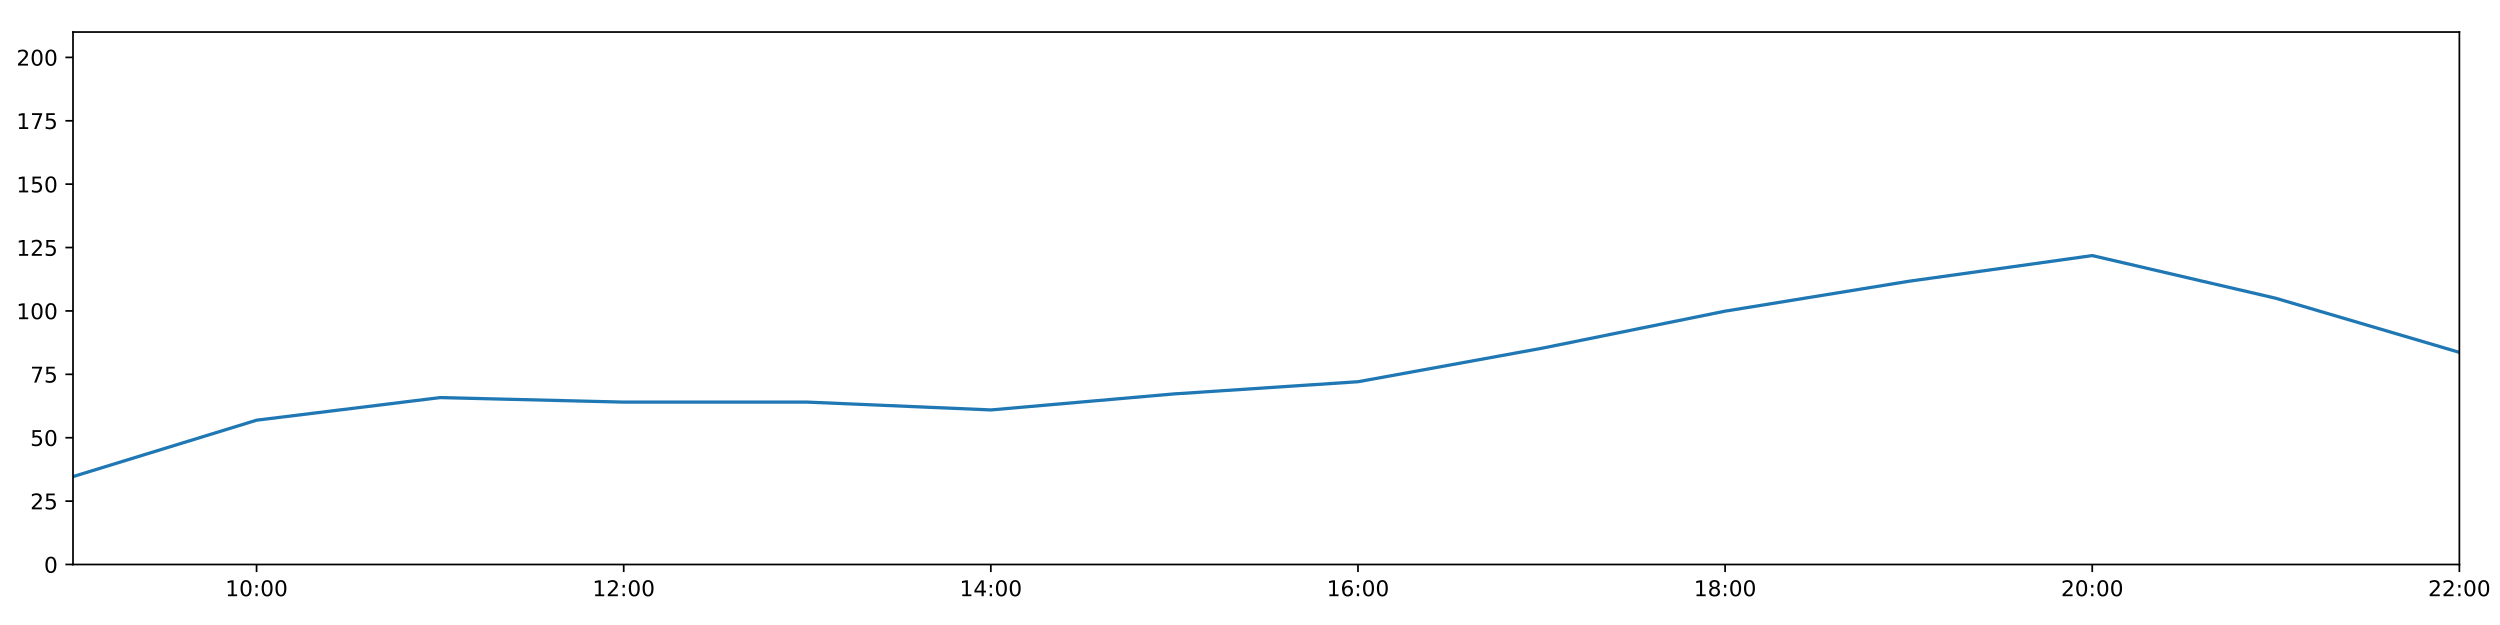
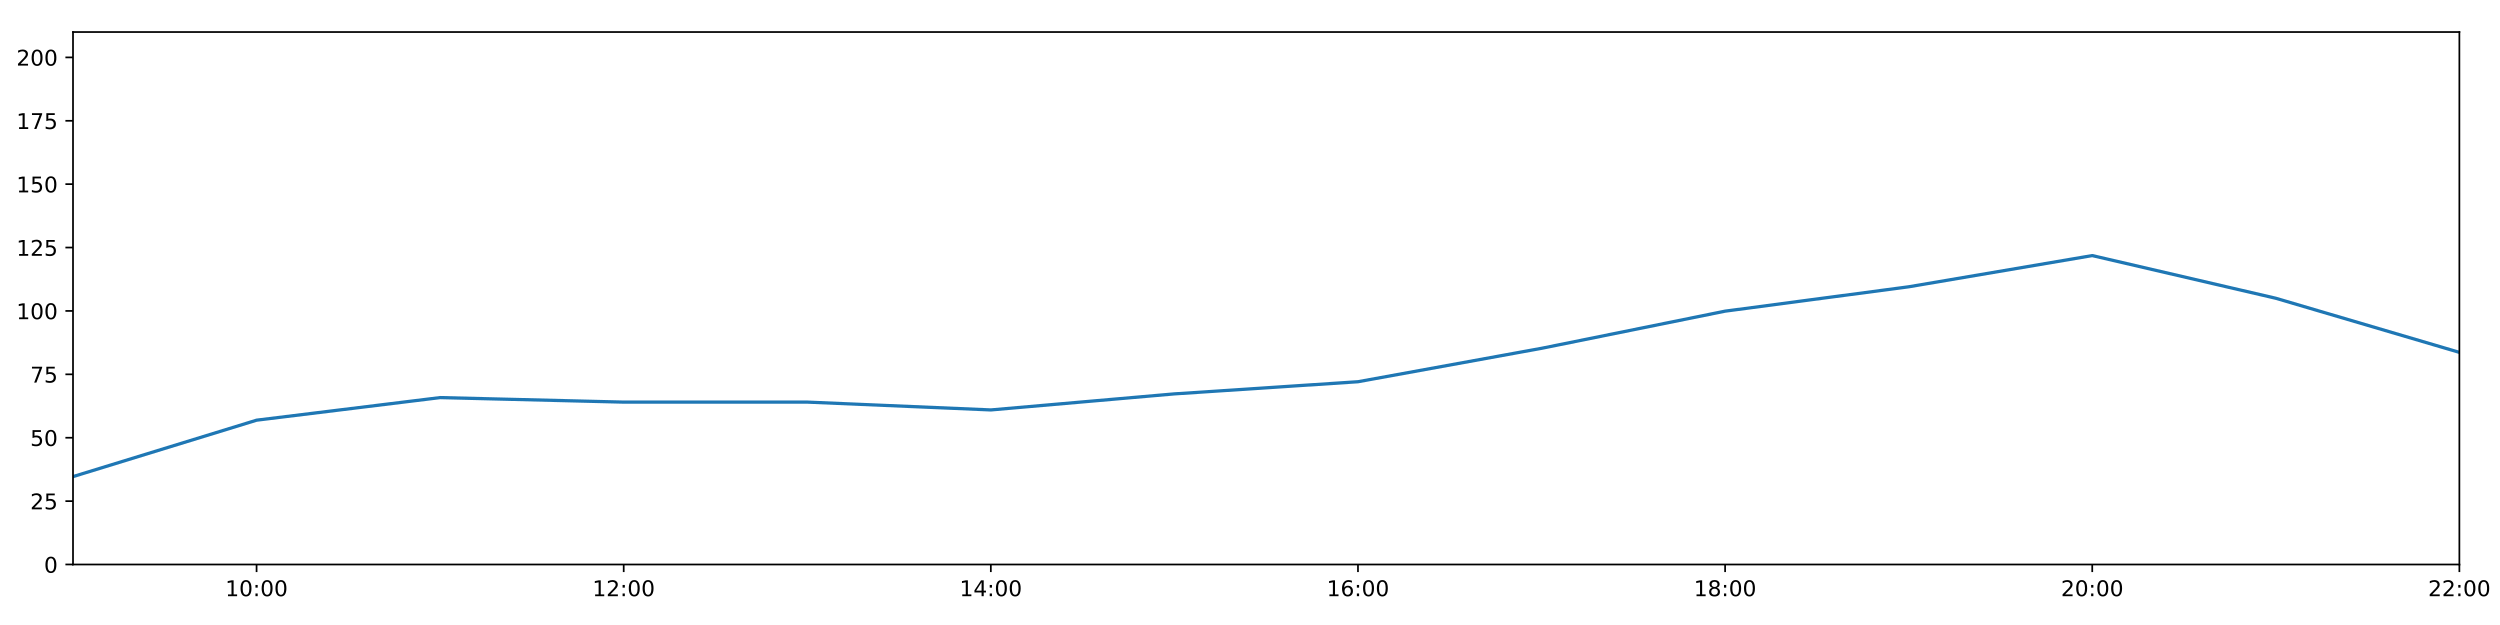
<svg xmlns="http://www.w3.org/2000/svg" xmlns:xlink="http://www.w3.org/1999/xlink" height="288pt" version="1.1" viewBox="0 0 1152 288" width="1152pt">
  <defs>
    <style type="text/css">
*{stroke-linecap:butt;stroke-linejoin:round;}
  </style>
  </defs>
  <g id="figure_1">
    <g id="patch_1">
      <path d="M 0 288  L 1152 288  L 1152 0  L 0 0  z " style="fill:#ffffff;" />
    </g>
    <g id="axes_1">
      <g id="patch_2">
        <path d="M 33.64 260.12  L 1133.28 260.12  L 1133.28 14.76  L 33.64 14.76  z " style="fill:#ffffff;" />
      </g>
      <g id="matplotlib.axis_1">
        <g id="xtick_1">
          <g id="line2d_1">
            <defs>
-               <path d="M 0 0  L 0 3.5  " id="mae5d37df95" style="stroke:#000000;stroke-width:0.8;" />
-             </defs>
-             <g>
-               <use style="stroke:#000000;stroke-width:0.8;" x="118.228" xlink:href="#mae5d37df95" y="260.12" />
+               <path d="M 0 0  L 0 3.5  " id="mbf09ab3df8" style="stroke:#000000;stroke-width:0.8;" />
+             </defs>
+             <g>
+               <use style="stroke:#000000;stroke-width:0.8;" x="118.228" xlink:href="#mbf09ab3df8" y="260.12" />
            </g>
          </g>
          <g id="text_1">
            <defs>
              <path d="M 12.406 8.297  L 28.516 8.297  L 28.516 63.922  L 10.984 60.406  L 10.984 69.391  L 28.422 72.906  L 38.281 72.906  L 38.281 8.297  L 54.391 8.297  L 54.391 0  L 12.406 0  z " id="DejaVuSans-49" />
              <path d="M 31.781 66.406  Q 24.172 66.406 20.328 58.906  Q 16.5 51.422 16.5 36.375  Q 16.5 21.391 20.328 13.891  Q 24.172 6.391 31.781 6.391  Q 39.453 6.391 43.281 13.891  Q 47.125 21.391 47.125 36.375  Q 47.125 51.422 43.281 58.906  Q 39.453 66.406 31.781 66.406  z M 31.781 74.219  Q 44.047 74.219 50.516 64.516  Q 56.984 54.828 56.984 36.375  Q 56.984 17.969 50.516 8.266  Q 44.047 -1.422 31.781 -1.422  Q 19.531 -1.422 13.062 8.266  Q 6.594 17.969 6.594 36.375  Q 6.594 54.828 13.062 64.516  Q 19.531 74.219 31.781 74.219  z " id="DejaVuSans-48" />
              <path d="M 11.719 12.406  L 22.016 12.406  L 22.016 0  L 11.719 0  z M 11.719 51.703  L 22.016 51.703  L 22.016 39.312  L 11.719 39.312  z " id="DejaVuSans-58" />
            </defs>
            <g transform="translate(103.8183 274.7184)scale(0.1 -0.1)">
              <use xlink:href="#DejaVuSans-49" />
              <use x="63.623" xlink:href="#DejaVuSans-48" />
              <use x="127.246" xlink:href="#DejaVuSans-58" />
              <use x="160.938" xlink:href="#DejaVuSans-48" />
              <use x="224.561" xlink:href="#DejaVuSans-48" />
            </g>
          </g>
        </g>
        <g id="xtick_2">
          <g id="line2d_2">
            <g>
-               <use style="stroke:#000000;stroke-width:0.8;" x="287.403" xlink:href="#mae5d37df95" y="260.12" />
+               <use style="stroke:#000000;stroke-width:0.8;" x="287.403" xlink:href="#mbf09ab3df8" y="260.12" />
            </g>
          </g>
          <g id="text_2">
            <defs>
              <path d="M 19.188 8.297  L 53.609 8.297  L 53.609 0  L 7.328 0  L 7.328 8.297  Q 12.938 14.109 22.625 23.891  Q 32.328 33.688 34.812 36.531  Q 39.547 41.844 41.422 45.531  Q 43.312 49.219 43.312 52.781  Q 43.312 58.594 39.234 62.25  Q 35.156 65.922 28.609 65.922  Q 23.969 65.922 18.812 64.312  Q 13.672 62.703 7.812 59.422  L 7.812 69.391  Q 13.766 71.781 18.938 73  Q 24.125 74.219 28.422 74.219  Q 39.75 74.219 46.484 68.547  Q 53.219 62.891 53.219 53.422  Q 53.219 48.922 51.531 44.891  Q 49.859 40.875 45.406 35.406  Q 44.188 33.984 37.641 27.219  Q 31.109 20.453 19.188 8.297  z " id="DejaVuSans-50" />
            </defs>
            <g transform="translate(272.9937 274.7184)scale(0.1 -0.1)">
              <use xlink:href="#DejaVuSans-49" />
              <use x="63.623" xlink:href="#DejaVuSans-50" />
              <use x="127.246" xlink:href="#DejaVuSans-58" />
              <use x="160.938" xlink:href="#DejaVuSans-48" />
              <use x="224.561" xlink:href="#DejaVuSans-48" />
            </g>
          </g>
        </g>
        <g id="xtick_3">
          <g id="line2d_3">
            <g>
-               <use style="stroke:#000000;stroke-width:0.8;" x="456.578" xlink:href="#mae5d37df95" y="260.12" />
+               <use style="stroke:#000000;stroke-width:0.8;" x="456.578" xlink:href="#mbf09ab3df8" y="260.12" />
            </g>
          </g>
          <g id="text_3">
            <defs>
              <path d="M 37.797 64.312  L 12.891 25.391  L 37.797 25.391  z M 35.203 72.906  L 47.609 72.906  L 47.609 25.391  L 58.016 25.391  L 58.016 17.188  L 47.609 17.188  L 47.609 0  L 37.797 0  L 37.797 17.188  L 4.891 17.188  L 4.891 26.703  z " id="DejaVuSans-52" />
            </defs>
            <g transform="translate(442.1691 274.7184)scale(0.1 -0.1)">
              <use xlink:href="#DejaVuSans-49" />
              <use x="63.623" xlink:href="#DejaVuSans-52" />
              <use x="127.246" xlink:href="#DejaVuSans-58" />
              <use x="160.938" xlink:href="#DejaVuSans-48" />
              <use x="224.561" xlink:href="#DejaVuSans-48" />
            </g>
          </g>
        </g>
        <g id="xtick_4">
          <g id="line2d_4">
            <g>
-               <use style="stroke:#000000;stroke-width:0.8;" x="625.754" xlink:href="#mae5d37df95" y="260.12" />
+               <use style="stroke:#000000;stroke-width:0.8;" x="625.754" xlink:href="#mbf09ab3df8" y="260.12" />
            </g>
          </g>
          <g id="text_4">
            <defs>
              <path d="M 33.016 40.375  Q 26.375 40.375 22.484 35.828  Q 18.609 31.297 18.609 23.391  Q 18.609 15.531 22.484 10.953  Q 26.375 6.391 33.016 6.391  Q 39.656 6.391 43.531 10.953  Q 47.406 15.531 47.406 23.391  Q 47.406 31.297 43.531 35.828  Q 39.656 40.375 33.016 40.375  z M 52.594 71.297  L 52.594 62.312  Q 48.875 64.062 45.094 64.984  Q 41.312 65.922 37.594 65.922  Q 27.828 65.922 22.672 59.328  Q 17.531 52.734 16.797 39.406  Q 19.672 43.656 24.016 45.922  Q 28.375 48.188 33.594 48.188  Q 44.578 48.188 50.953 41.516  Q 57.328 34.859 57.328 23.391  Q 57.328 12.156 50.688 5.359  Q 44.047 -1.422 33.016 -1.422  Q 20.359 -1.422 13.672 8.266  Q 6.984 17.969 6.984 36.375  Q 6.984 53.656 15.188 63.938  Q 23.391 74.219 37.203 74.219  Q 40.922 74.219 44.703 73.484  Q 48.484 72.75 52.594 71.297  z " id="DejaVuSans-54" />
            </defs>
            <g transform="translate(611.3445 274.7184)scale(0.1 -0.1)">
              <use xlink:href="#DejaVuSans-49" />
              <use x="63.623" xlink:href="#DejaVuSans-54" />
              <use x="127.246" xlink:href="#DejaVuSans-58" />
              <use x="160.938" xlink:href="#DejaVuSans-48" />
              <use x="224.561" xlink:href="#DejaVuSans-48" />
            </g>
          </g>
        </g>
        <g id="xtick_5">
          <g id="line2d_5">
            <g>
-               <use style="stroke:#000000;stroke-width:0.8;" x="794.929" xlink:href="#mae5d37df95" y="260.12" />
+               <use style="stroke:#000000;stroke-width:0.8;" x="794.929" xlink:href="#mbf09ab3df8" y="260.12" />
            </g>
          </g>
          <g id="text_5">
            <defs>
              <path d="M 31.781 34.625  Q 24.75 34.625 20.719 30.859  Q 16.703 27.094 16.703 20.516  Q 16.703 13.922 20.719 10.156  Q 24.75 6.391 31.781 6.391  Q 38.812 6.391 42.859 10.172  Q 46.922 13.969 46.922 20.516  Q 46.922 27.094 42.891 30.859  Q 38.875 34.625 31.781 34.625  z M 21.922 38.812  Q 15.578 40.375 12.031 44.719  Q 8.5 49.078 8.5 55.328  Q 8.5 64.062 14.719 69.141  Q 20.953 74.219 31.781 74.219  Q 42.672 74.219 48.875 69.141  Q 55.078 64.062 55.078 55.328  Q 55.078 49.078 51.531 44.719  Q 48 40.375 41.703 38.812  Q 48.828 37.156 52.797 32.312  Q 56.781 27.484 56.781 20.516  Q 56.781 9.906 50.312 4.234  Q 43.844 -1.422 31.781 -1.422  Q 19.734 -1.422 13.25 4.234  Q 6.781 9.906 6.781 20.516  Q 6.781 27.484 10.781 32.312  Q 14.797 37.156 21.922 38.812  z M 18.312 54.391  Q 18.312 48.734 21.844 45.562  Q 25.391 42.391 31.781 42.391  Q 38.141 42.391 41.719 45.562  Q 45.312 48.734 45.312 54.391  Q 45.312 60.062 41.719 63.234  Q 38.141 66.406 31.781 66.406  Q 25.391 66.406 21.844 63.234  Q 18.312 60.062 18.312 54.391  z " id="DejaVuSans-56" />
            </defs>
            <g transform="translate(780.5199 274.7184)scale(0.1 -0.1)">
              <use xlink:href="#DejaVuSans-49" />
              <use x="63.623" xlink:href="#DejaVuSans-56" />
              <use x="127.246" xlink:href="#DejaVuSans-58" />
              <use x="160.938" xlink:href="#DejaVuSans-48" />
              <use x="224.561" xlink:href="#DejaVuSans-48" />
            </g>
          </g>
        </g>
        <g id="xtick_6">
          <g id="line2d_6">
            <g>
-               <use style="stroke:#000000;stroke-width:0.8;" x="964.105" xlink:href="#mae5d37df95" y="260.12" />
+               <use style="stroke:#000000;stroke-width:0.8;" x="964.105" xlink:href="#mbf09ab3df8" y="260.12" />
            </g>
          </g>
          <g id="text_6">
            <g transform="translate(949.6952 274.7184)scale(0.1 -0.1)">
              <use xlink:href="#DejaVuSans-50" />
              <use x="63.623" xlink:href="#DejaVuSans-48" />
              <use x="127.246" xlink:href="#DejaVuSans-58" />
              <use x="160.938" xlink:href="#DejaVuSans-48" />
              <use x="224.561" xlink:href="#DejaVuSans-48" />
            </g>
          </g>
        </g>
        <g id="xtick_7">
          <g id="line2d_7">
            <g>
-               <use style="stroke:#000000;stroke-width:0.8;" x="1133.28" xlink:href="#mae5d37df95" y="260.12" />
+               <use style="stroke:#000000;stroke-width:0.8;" x="1133.28" xlink:href="#mbf09ab3df8" y="260.12" />
            </g>
          </g>
          <g id="text_7">
            <g transform="translate(1118.871 274.7184)scale(0.1 -0.1)">
              <use xlink:href="#DejaVuSans-50" />
              <use x="63.623" xlink:href="#DejaVuSans-50" />
              <use x="127.246" xlink:href="#DejaVuSans-58" />
              <use x="160.938" xlink:href="#DejaVuSans-48" />
              <use x="224.561" xlink:href="#DejaVuSans-48" />
            </g>
          </g>
        </g>
      </g>
      <g id="matplotlib.axis_2">
        <g id="ytick_1">
          <g id="line2d_8">
            <defs>
-               <path d="M 0 0  L -3.5 0  " id="mc0bd4c1f4a" style="stroke:#000000;stroke-width:0.8;" />
-             </defs>
-             <g>
-               <use style="stroke:#000000;stroke-width:0.8;" x="33.64" xlink:href="#mc0bd4c1f4a" y="260.12" />
+               <path d="M 0 0  L -3.5 0  " id="mce4f0c5e2c" style="stroke:#000000;stroke-width:0.8;" />
+             </defs>
+             <g>
+               <use style="stroke:#000000;stroke-width:0.8;" x="33.64" xlink:href="#mce4f0c5e2c" y="260.12" />
            </g>
          </g>
          <g id="text_8">
            <g transform="translate(20.2775 263.9192)scale(0.1 -0.1)">
              <use xlink:href="#DejaVuSans-48" />
            </g>
          </g>
        </g>
        <g id="ytick_2">
          <g id="line2d_9">
            <g>
-               <use style="stroke:#000000;stroke-width:0.8;" x="33.64" xlink:href="#mc0bd4c1f4a" y="230.91" />
+               <use style="stroke:#000000;stroke-width:0.8;" x="33.64" xlink:href="#mce4f0c5e2c" y="230.91" />
            </g>
          </g>
          <g id="text_9">
            <defs>
              <path d="M 10.797 72.906  L 49.516 72.906  L 49.516 64.594  L 19.828 64.594  L 19.828 46.734  Q 21.969 47.469 24.109 47.828  Q 26.266 48.188 28.422 48.188  Q 40.625 48.188 47.75 41.5  Q 54.891 34.812 54.891 23.391  Q 54.891 11.625 47.562 5.094  Q 40.234 -1.422 26.906 -1.422  Q 22.312 -1.422 17.547 -0.641  Q 12.797 0.141 7.719 1.703  L 7.719 11.625  Q 12.109 9.234 16.797 8.062  Q 21.484 6.891 26.703 6.891  Q 35.156 6.891 40.078 11.328  Q 45.016 15.766 45.016 23.391  Q 45.016 31 40.078 35.438  Q 35.156 39.891 26.703 39.891  Q 22.75 39.891 18.812 39.016  Q 14.891 38.141 10.797 36.281  z " id="DejaVuSans-53" />
            </defs>
            <g transform="translate(13.915 234.7097)scale(0.1 -0.1)">
              <use xlink:href="#DejaVuSans-50" />
              <use x="63.623" xlink:href="#DejaVuSans-53" />
            </g>
          </g>
        </g>
        <g id="ytick_3">
          <g id="line2d_10">
            <g>
-               <use style="stroke:#000000;stroke-width:0.8;" x="33.64" xlink:href="#mc0bd4c1f4a" y="201.701" />
+               <use style="stroke:#000000;stroke-width:0.8;" x="33.64" xlink:href="#mce4f0c5e2c" y="201.701" />
            </g>
          </g>
          <g id="text_10">
            <g transform="translate(13.915 205.5002)scale(0.1 -0.1)">
              <use xlink:href="#DejaVuSans-53" />
              <use x="63.623" xlink:href="#DejaVuSans-48" />
            </g>
          </g>
        </g>
        <g id="ytick_4">
          <g id="line2d_11">
            <g>
-               <use style="stroke:#000000;stroke-width:0.8;" x="33.64" xlink:href="#mc0bd4c1f4a" y="172.491" />
+               <use style="stroke:#000000;stroke-width:0.8;" x="33.64" xlink:href="#mce4f0c5e2c" y="172.491" />
            </g>
          </g>
          <g id="text_11">
            <defs>
              <path d="M 8.203 72.906  L 55.078 72.906  L 55.078 68.703  L 28.609 0  L 18.312 0  L 43.219 64.594  L 8.203 64.594  z " id="DejaVuSans-55" />
            </defs>
            <g transform="translate(13.915 176.2906)scale(0.1 -0.1)">
              <use xlink:href="#DejaVuSans-55" />
              <use x="63.623" xlink:href="#DejaVuSans-53" />
            </g>
          </g>
        </g>
        <g id="ytick_5">
          <g id="line2d_12">
            <g>
-               <use style="stroke:#000000;stroke-width:0.8;" x="33.64" xlink:href="#mc0bd4c1f4a" y="143.282" />
+               <use style="stroke:#000000;stroke-width:0.8;" x="33.64" xlink:href="#mce4f0c5e2c" y="143.282" />
            </g>
          </g>
          <g id="text_12">
            <g transform="translate(7.5525 147.0811)scale(0.1 -0.1)">
              <use xlink:href="#DejaVuSans-49" />
              <use x="63.623" xlink:href="#DejaVuSans-48" />
              <use x="127.246" xlink:href="#DejaVuSans-48" />
            </g>
          </g>
        </g>
        <g id="ytick_6">
          <g id="line2d_13">
            <g>
-               <use style="stroke:#000000;stroke-width:0.8;" x="33.64" xlink:href="#mc0bd4c1f4a" y="114.072" />
+               <use style="stroke:#000000;stroke-width:0.8;" x="33.64" xlink:href="#mce4f0c5e2c" y="114.072" />
            </g>
          </g>
          <g id="text_13">
            <g transform="translate(7.5525 117.8716)scale(0.1 -0.1)">
              <use xlink:href="#DejaVuSans-49" />
              <use x="63.623" xlink:href="#DejaVuSans-50" />
              <use x="127.246" xlink:href="#DejaVuSans-53" />
            </g>
          </g>
        </g>
        <g id="ytick_7">
          <g id="line2d_14">
            <g>
-               <use style="stroke:#000000;stroke-width:0.8;" x="33.64" xlink:href="#mc0bd4c1f4a" y="84.863" />
+               <use style="stroke:#000000;stroke-width:0.8;" x="33.64" xlink:href="#mce4f0c5e2c" y="84.863" />
            </g>
          </g>
          <g id="text_14">
            <g transform="translate(7.5525 88.66208)scale(0.1 -0.1)">
              <use xlink:href="#DejaVuSans-49" />
              <use x="63.623" xlink:href="#DejaVuSans-53" />
              <use x="127.246" xlink:href="#DejaVuSans-48" />
            </g>
          </g>
        </g>
        <g id="ytick_8">
          <g id="line2d_15">
            <g>
-               <use style="stroke:#000000;stroke-width:0.8;" x="33.64" xlink:href="#mc0bd4c1f4a" y="55.653" />
+               <use style="stroke:#000000;stroke-width:0.8;" x="33.64" xlink:href="#mce4f0c5e2c" y="55.653" />
            </g>
          </g>
          <g id="text_15">
            <g transform="translate(7.5525 59.45255)scale(0.1 -0.1)">
              <use xlink:href="#DejaVuSans-49" />
              <use x="63.623" xlink:href="#DejaVuSans-55" />
              <use x="127.246" xlink:href="#DejaVuSans-53" />
            </g>
          </g>
        </g>
        <g id="ytick_9">
          <g id="line2d_16">
            <g>
-               <use style="stroke:#000000;stroke-width:0.8;" x="33.64" xlink:href="#mc0bd4c1f4a" y="26.444" />
+               <use style="stroke:#000000;stroke-width:0.8;" x="33.64" xlink:href="#mce4f0c5e2c" y="26.444" />
            </g>
          </g>
          <g id="text_16">
            <g transform="translate(7.5525 30.24303)scale(0.1 -0.1)">
              <use xlink:href="#DejaVuSans-50" />
              <use x="63.623" xlink:href="#DejaVuSans-48" />
              <use x="127.246" xlink:href="#DejaVuSans-48" />
            </g>
          </g>
        </g>
      </g>
      <g id="line2d_17">
-         <path clip-path="url(#peb8c0f7da0)" d="M 33.64 219.616  L 118.228 193.62  L 202.815 183.21  L 287.403 185.295  L 371.991 185.291  L 456.578 188.897  L 541.166 181.498  L 625.754 175.899  L 710.342 160.503  L 794.929 143.379  L 879.517 129.612  L 964.105 117.772  L 1048.692 137.44  L 1133.28 162.365  " style="fill:none;stroke:#1f77b4;stroke-linecap:square;stroke-width:1.5;" />
+         <path clip-path="url(#pca3801e66f)" d="M 33.64 219.616  L 118.228 193.62  L 202.815 183.21  L 287.403 185.295  L 371.991 185.291  L 456.578 188.897  L 541.166 181.498  L 625.754 175.899  L 710.342 160.503  L 794.929 143.379  L 879.517 132.154  L 964.105 117.772  L 1048.692 137.44  L 1133.28 162.365  " style="fill:none;stroke:#1f77b4;stroke-linecap:square;stroke-width:1.5;" />
      </g>
      <g id="patch_3">
        <path d="M 33.64 260.12  L 33.64 14.76  " style="fill:none;stroke:#000000;stroke-linecap:square;stroke-linejoin:miter;stroke-width:0.8;" />
      </g>
      <g id="patch_4">
        <path d="M 1133.28 260.12  L 1133.28 14.76  " style="fill:none;stroke:#000000;stroke-linecap:square;stroke-linejoin:miter;stroke-width:0.8;" />
      </g>
      <g id="patch_5">
        <path d="M 33.64 260.12  L 1133.28 260.12  " style="fill:none;stroke:#000000;stroke-linecap:square;stroke-linejoin:miter;stroke-width:0.8;" />
      </g>
      <g id="patch_6">
        <path d="M 33.64 14.76  L 1133.28 14.76  " style="fill:none;stroke:#000000;stroke-linecap:square;stroke-linejoin:miter;stroke-width:0.8;" />
      </g>
    </g>
  </g>
  <defs>
-     <clipPath id="peb8c0f7da0">
+     <clipPath id="pca3801e66f">
      <rect height="245.36" width="1099.64" x="33.64" y="14.76" />
    </clipPath>
  </defs>
</svg>
